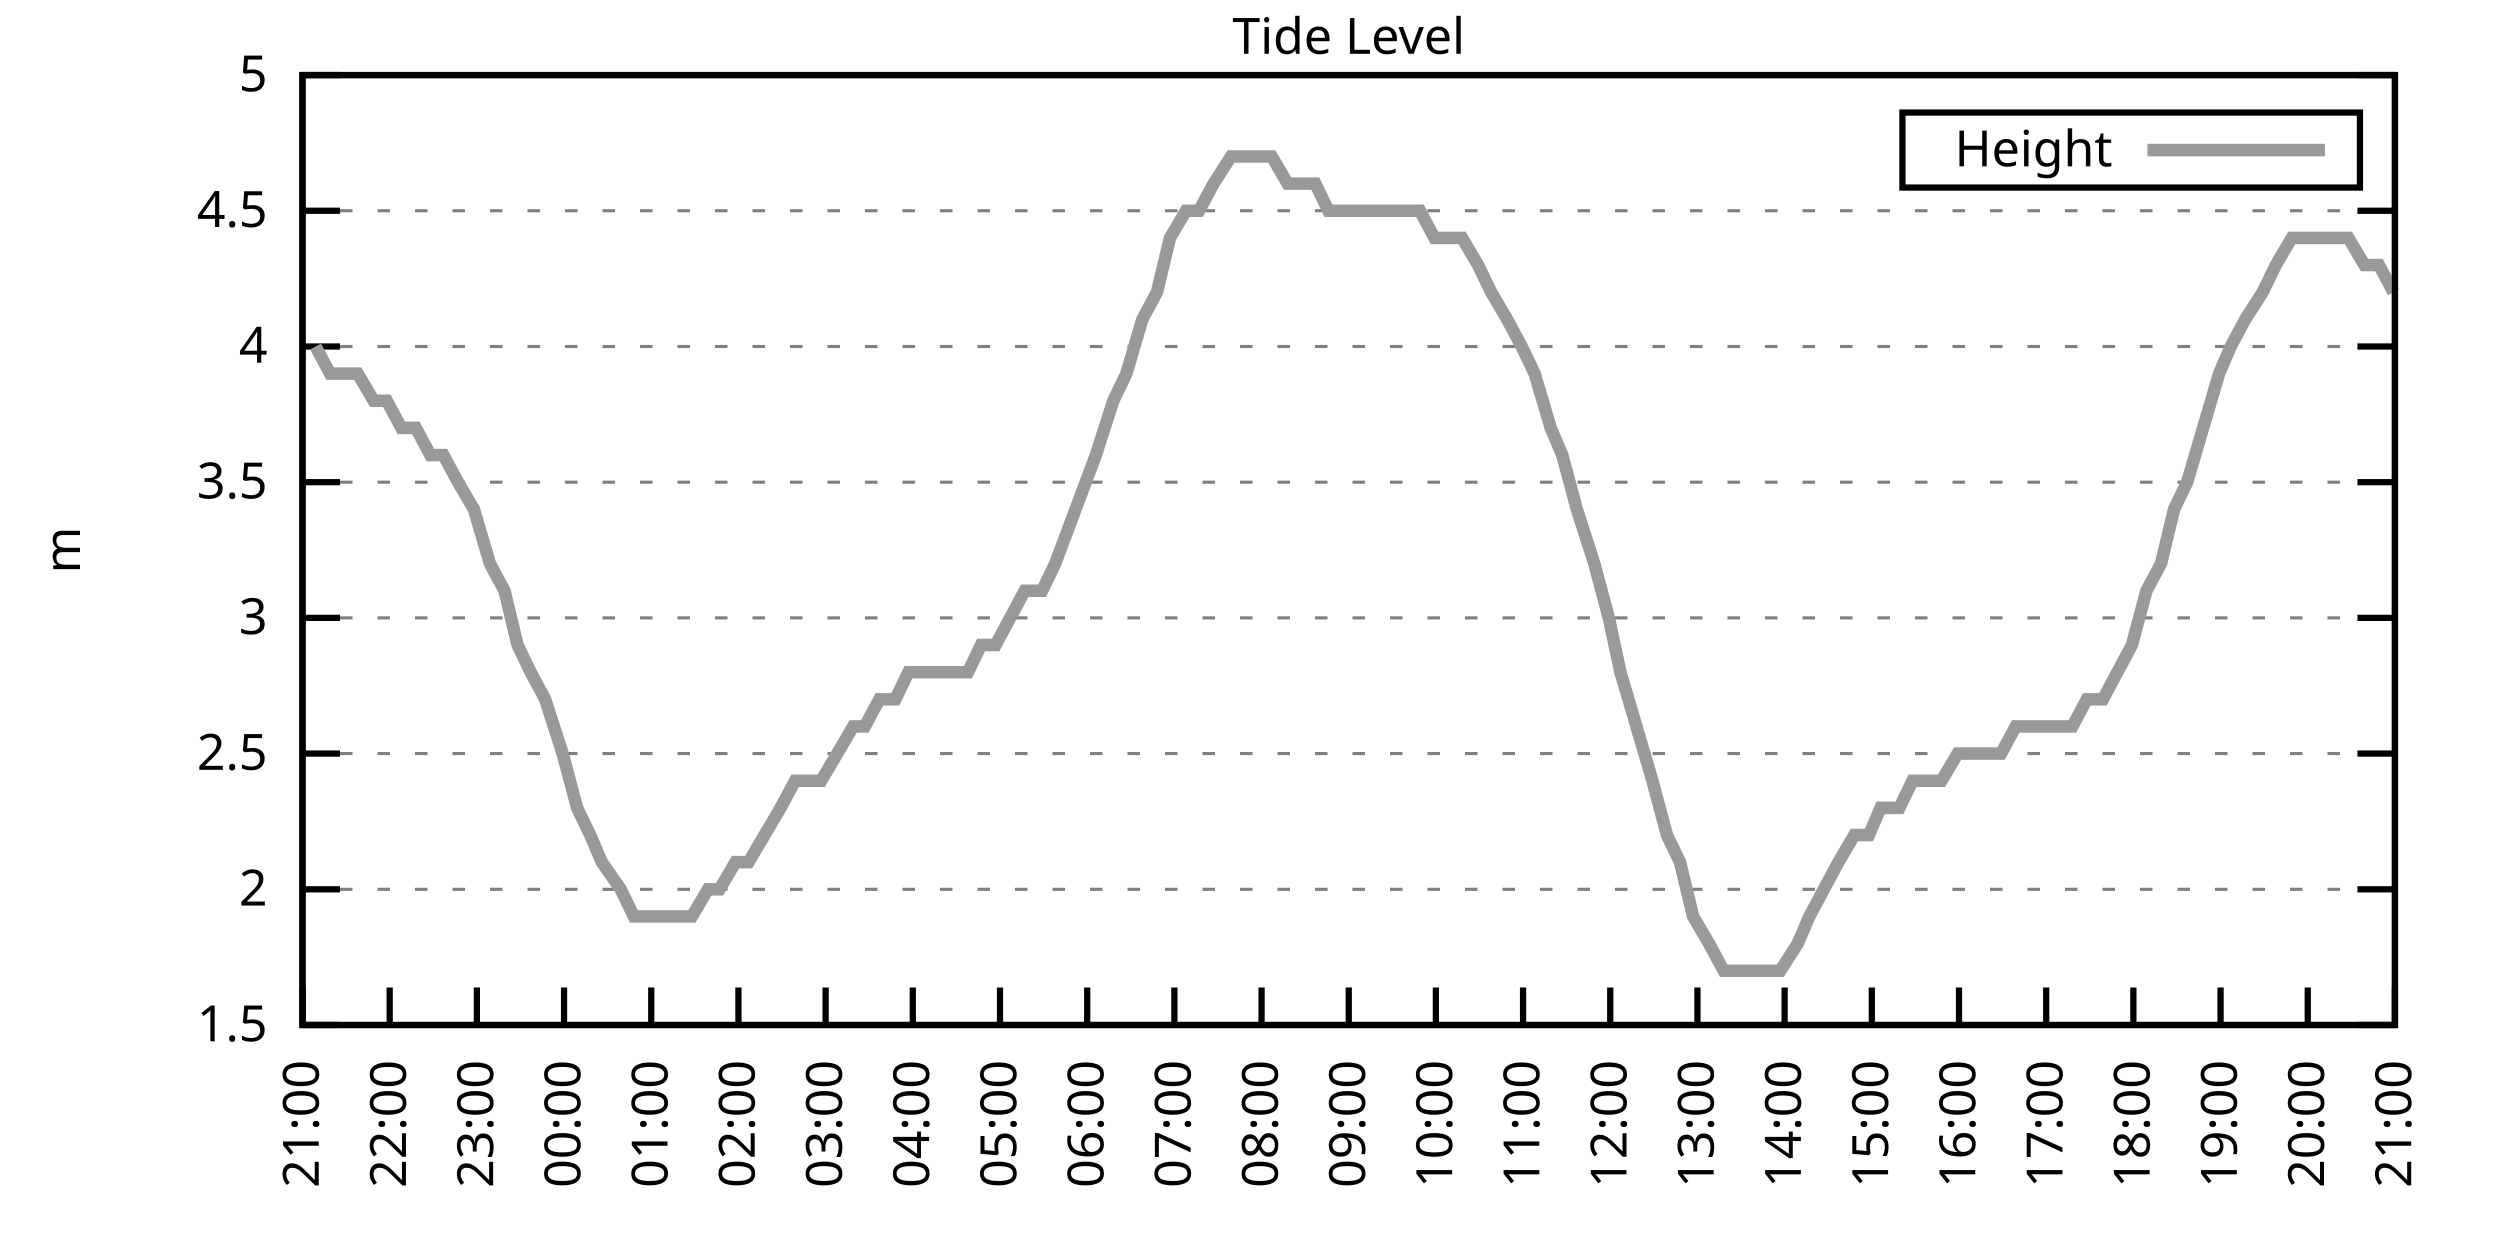
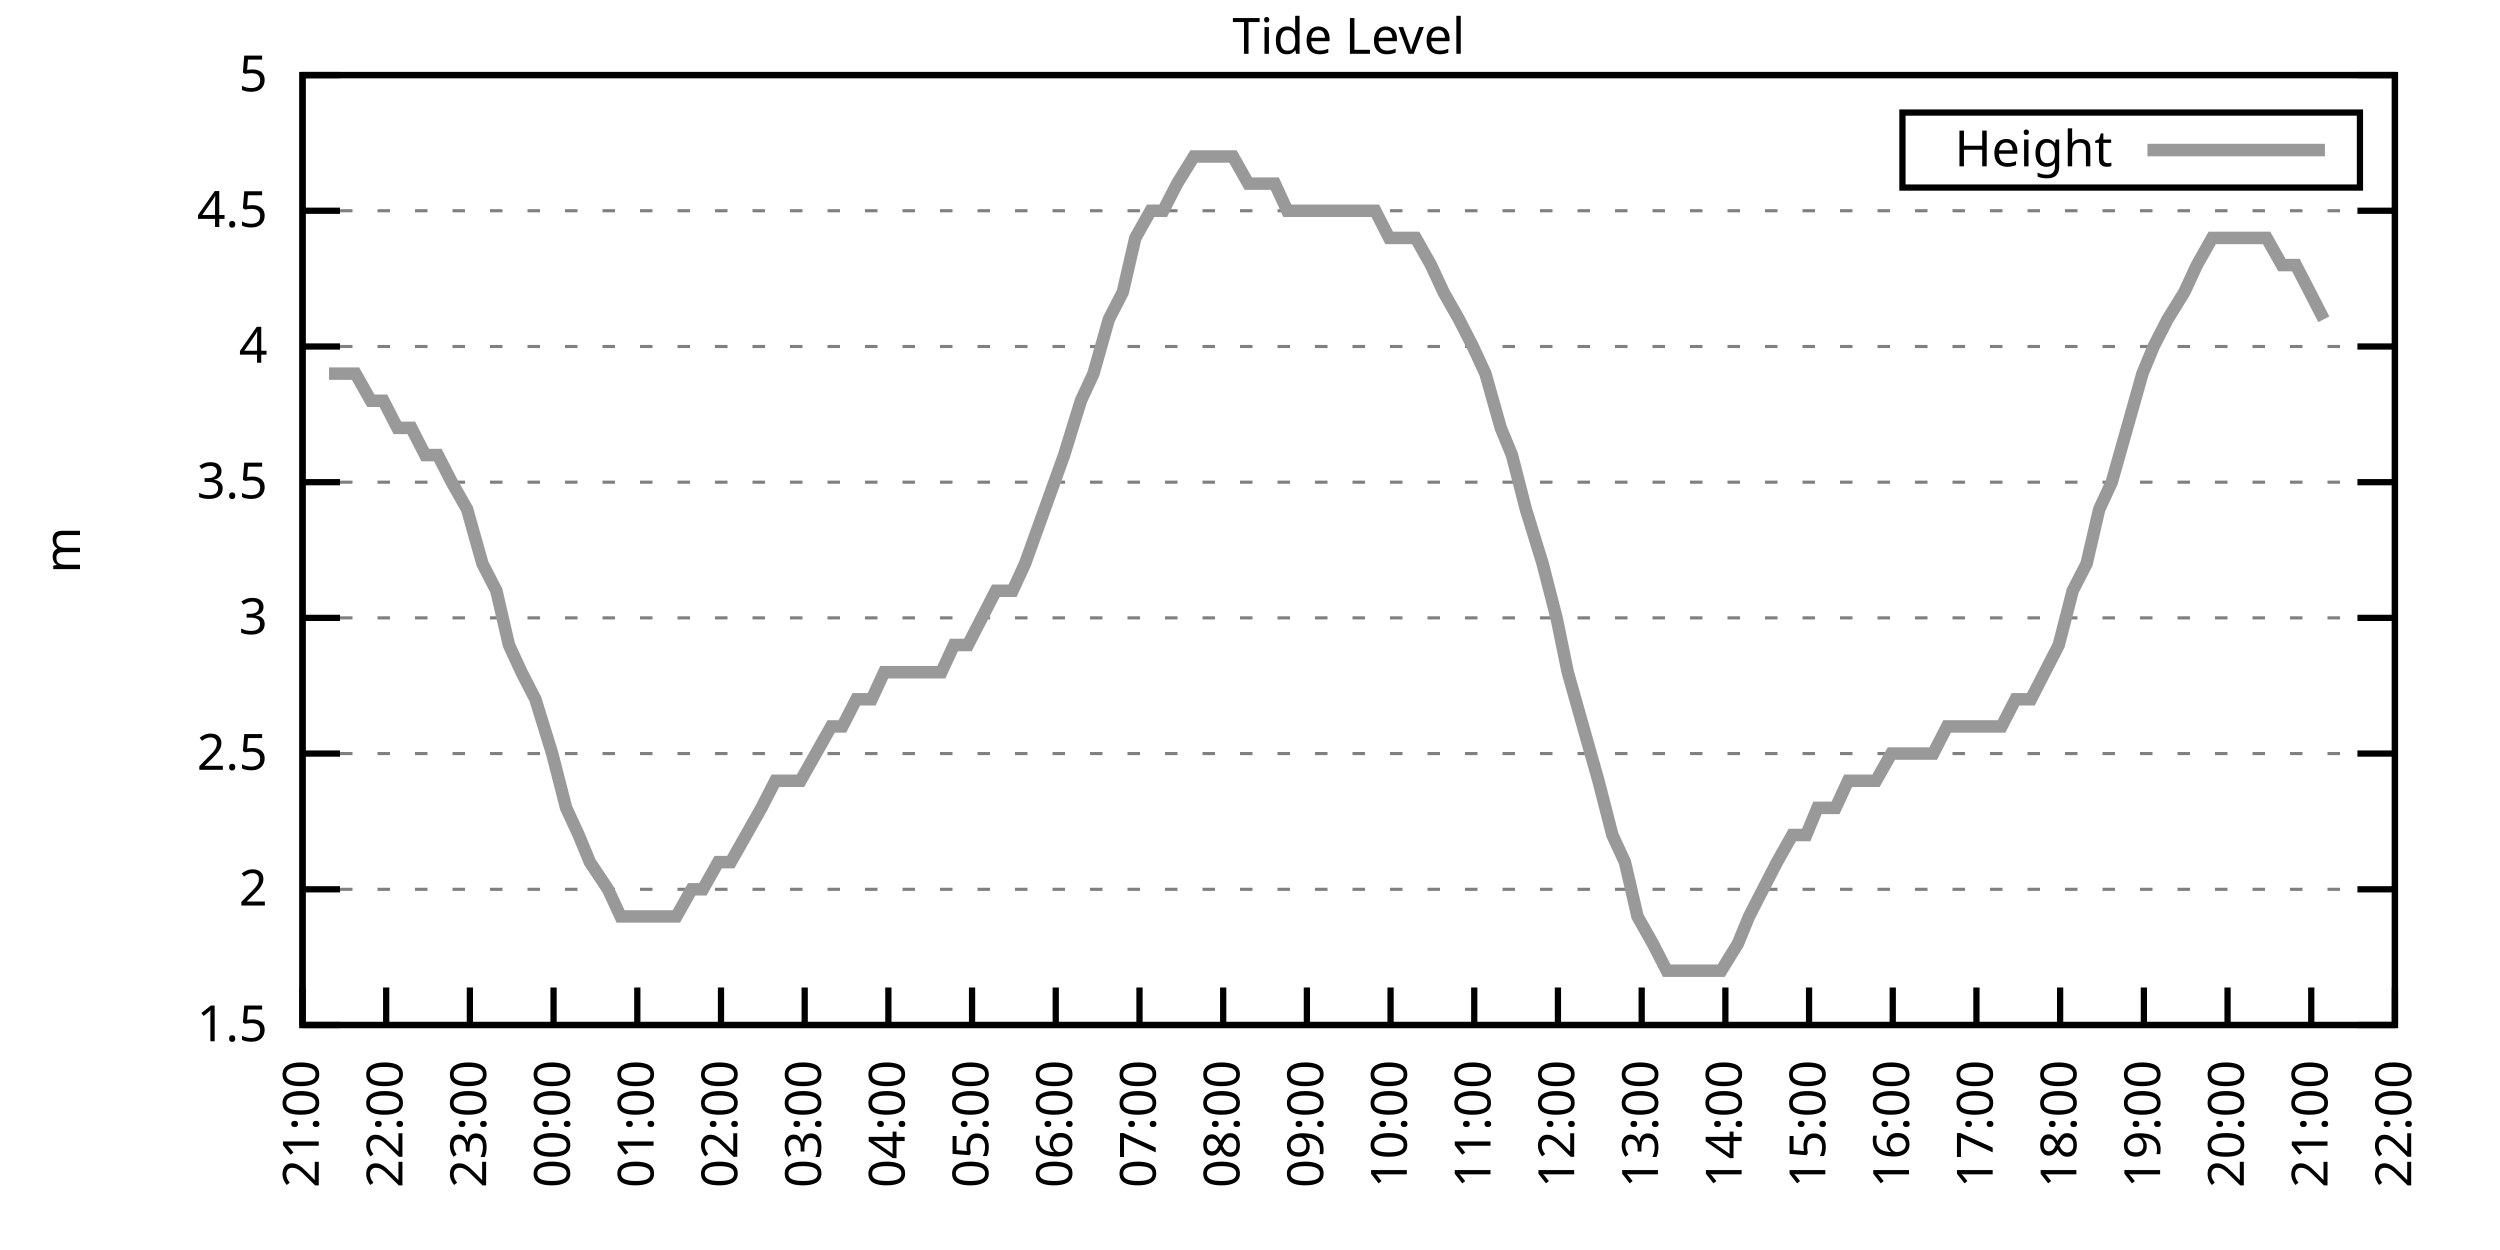
<svg xmlns="http://www.w3.org/2000/svg" xmlns:xlink="http://www.w3.org/1999/xlink" width="400" height="200" viewBox="0 0 400 200">
  <g id="gnuplot_canvas">
    <rect x="0" y="0" width="400" height="200" fill="none" />
    <defs>
      <circle id="gpDot" r="0.5" stroke-width="0.5" stroke="currentColor" />
      <path id="gpPt0" stroke-width="0.333" stroke="currentColor" d="M-1,0 h2 M0,-1 v2" />
      <path id="gpPt1" stroke-width="0.333" stroke="currentColor" d="M-1,-1 L1,1 M1,-1 L-1,1" />
      <path id="gpPt2" stroke-width="0.333" stroke="currentColor" d="M-1,0 L1,0 M0,-1 L0,1 M-1,-1 L1,1 M-1,1 L1,-1" />
      <rect id="gpPt3" stroke-width="0.333" stroke="currentColor" x="-1" y="-1" width="2" height="2" />
      <rect id="gpPt4" stroke-width="0.333" stroke="currentColor" fill="currentColor" x="-1" y="-1" width="2" height="2" />
      <circle id="gpPt5" stroke-width="0.333" stroke="currentColor" cx="0" cy="0" r="1" />
      <use xlink:href="#gpPt5" id="gpPt6" fill="currentColor" stroke="none" />
      <path id="gpPt7" stroke-width="0.333" stroke="currentColor" d="M0,-1.33 L-1.33,0.67 L1.33,0.67 z" />
      <use xlink:href="#gpPt7" id="gpPt8" fill="currentColor" stroke="none" />
      <use xlink:href="#gpPt7" id="gpPt9" stroke="currentColor" transform="rotate(180)" />
      <use xlink:href="#gpPt9" id="gpPt10" fill="currentColor" stroke="none" />
      <use xlink:href="#gpPt3" id="gpPt11" stroke="currentColor" transform="rotate(45)" />
      <use xlink:href="#gpPt11" id="gpPt12" fill="currentColor" stroke="none" />
      <path id="gpPt13" stroke-width="0.333" stroke="currentColor" d="M0,1.330 L1.265,0.411 L0.782,-1.067 L-0.782,-1.076 L-1.265,0.411 z" />
      <use xlink:href="#gpPt13" id="gpPt14" fill="currentColor" stroke="none" />
      <filter id="textbox" filterUnits="objectBoundingBox" x="0" y="0" height="1" width="1">
        <feFlood flood-color="white" flood-opacity="1" result="bgnd" />
        <feComposite in="SourceGraphic" in2="bgnd" operator="atop" />
      </filter>
      <filter id="greybox" filterUnits="objectBoundingBox" x="0" y="0" height="1" width="1">
        <feFlood flood-color="lightgrey" flood-opacity="1" result="grey" />
        <feComposite in="SourceGraphic" in2="grey" operator="atop" />
      </filter>
    </defs>
    <g fill="none" color="white" stroke="currentColor" stroke-width="1.00" stroke-linecap="butt" stroke-linejoin="miter">
</g>
    <g fill="none" color="black" stroke="currentColor" stroke-width="1.00" stroke-linecap="butt" stroke-linejoin="miter">
      <g stroke="none" shape-rendering="crispEdges">
        <polygon fill="rgb(255, 255, 255)" points="48.40,164.00 383.18,164.00 383.18,12.02 48.40,12.02 " />
      </g>
    </g>
    <g fill="none" color="black" stroke="currentColor" stroke-width="1.00" stroke-linecap="butt" stroke-linejoin="miter">
</g>
    <g fill="none" color="black" stroke="black" stroke-width="0.50" stroke-linecap="butt" stroke-linejoin="miter">
</g>
    <g fill="none" color="gray" stroke="currentColor" stroke-width="0.50" stroke-linecap="butt" stroke-linejoin="miter">
      <path stroke="gray" stroke-dasharray="2,4" class="gridline" d="M48.40,164.00 L383.19,164.00  " />
    </g>
    <g fill="none" color="gray" stroke="gray" stroke-width="1.00" stroke-linecap="butt" stroke-linejoin="miter">
</g>
    <g fill="none" color="black" stroke="currentColor" stroke-width="1.00" stroke-linecap="butt" stroke-linejoin="miter">
      <path stroke="black" d="M48.40,164.00 L54.40,164.00 M383.19,164.00 L377.19,164.00  " />
      <g transform="translate(42.80,166.60)" stroke="none" fill="black" font-family="Sans" font-size="8.00" text-anchor="end">
        <text>
          <tspan font-family="Sans"> 1.5</tspan>
        </text>
      </g>
    </g>
    <g fill="none" color="black" stroke="currentColor" stroke-width="1.00" stroke-linecap="butt" stroke-linejoin="miter">
</g>
    <g fill="none" color="black" stroke="black" stroke-width="0.50" stroke-linecap="butt" stroke-linejoin="miter">
</g>
    <g fill="none" color="gray" stroke="currentColor" stroke-width="0.50" stroke-linecap="butt" stroke-linejoin="miter">
      <path stroke="gray" stroke-dasharray="2,4" class="gridline" d="M48.40,142.29 L383.19,142.29  " />
    </g>
    <g fill="none" color="gray" stroke="gray" stroke-width="1.00" stroke-linecap="butt" stroke-linejoin="miter">
</g>
    <g fill="none" color="black" stroke="currentColor" stroke-width="1.00" stroke-linecap="butt" stroke-linejoin="miter">
      <path stroke="black" d="M48.40,142.29 L54.40,142.29 M383.19,142.29 L377.19,142.29  " />
      <g transform="translate(42.80,144.89)" stroke="none" fill="black" font-family="Sans" font-size="8.00" text-anchor="end">
        <text>
          <tspan font-family="Sans"> 2</tspan>
        </text>
      </g>
    </g>
    <g fill="none" color="black" stroke="currentColor" stroke-width="1.00" stroke-linecap="butt" stroke-linejoin="miter">
</g>
    <g fill="none" color="black" stroke="black" stroke-width="0.50" stroke-linecap="butt" stroke-linejoin="miter">
</g>
    <g fill="none" color="gray" stroke="currentColor" stroke-width="0.50" stroke-linecap="butt" stroke-linejoin="miter">
      <path stroke="gray" stroke-dasharray="2,4" class="gridline" d="M48.40,120.57 L383.19,120.57  " />
    </g>
    <g fill="none" color="gray" stroke="gray" stroke-width="1.00" stroke-linecap="butt" stroke-linejoin="miter">
</g>
    <g fill="none" color="black" stroke="currentColor" stroke-width="1.00" stroke-linecap="butt" stroke-linejoin="miter">
      <path stroke="black" d="M48.40,120.57 L54.40,120.57 M383.19,120.57 L377.19,120.57  " />
      <g transform="translate(42.80,123.17)" stroke="none" fill="black" font-family="Sans" font-size="8.00" text-anchor="end">
        <text>
          <tspan font-family="Sans"> 2.5</tspan>
        </text>
      </g>
    </g>
    <g fill="none" color="black" stroke="currentColor" stroke-width="1.00" stroke-linecap="butt" stroke-linejoin="miter">
</g>
    <g fill="none" color="black" stroke="black" stroke-width="0.50" stroke-linecap="butt" stroke-linejoin="miter">
</g>
    <g fill="none" color="gray" stroke="currentColor" stroke-width="0.50" stroke-linecap="butt" stroke-linejoin="miter">
      <path stroke="gray" stroke-dasharray="2,4" class="gridline" d="M48.40,98.86 L383.19,98.86  " />
    </g>
    <g fill="none" color="gray" stroke="gray" stroke-width="1.00" stroke-linecap="butt" stroke-linejoin="miter">
</g>
    <g fill="none" color="black" stroke="currentColor" stroke-width="1.00" stroke-linecap="butt" stroke-linejoin="miter">
      <path stroke="black" d="M48.40,98.86 L54.40,98.86 M383.19,98.86 L377.19,98.86  " />
      <g transform="translate(42.80,101.46)" stroke="none" fill="black" font-family="Sans" font-size="8.00" text-anchor="end">
        <text>
          <tspan font-family="Sans"> 3</tspan>
        </text>
      </g>
    </g>
    <g fill="none" color="black" stroke="currentColor" stroke-width="1.00" stroke-linecap="butt" stroke-linejoin="miter">
</g>
    <g fill="none" color="black" stroke="black" stroke-width="0.50" stroke-linecap="butt" stroke-linejoin="miter">
</g>
    <g fill="none" color="gray" stroke="currentColor" stroke-width="0.50" stroke-linecap="butt" stroke-linejoin="miter">
      <path stroke="gray" stroke-dasharray="2,4" class="gridline" d="M48.40,77.15 L383.19,77.15  " />
    </g>
    <g fill="none" color="gray" stroke="gray" stroke-width="1.00" stroke-linecap="butt" stroke-linejoin="miter">
</g>
    <g fill="none" color="black" stroke="currentColor" stroke-width="1.00" stroke-linecap="butt" stroke-linejoin="miter">
      <path stroke="black" d="M48.40,77.15 L54.40,77.15 M383.19,77.15 L377.19,77.15  " />
      <g transform="translate(42.80,79.75)" stroke="none" fill="black" font-family="Sans" font-size="8.00" text-anchor="end">
        <text>
          <tspan font-family="Sans"> 3.5</tspan>
        </text>
      </g>
    </g>
    <g fill="none" color="black" stroke="currentColor" stroke-width="1.00" stroke-linecap="butt" stroke-linejoin="miter">
</g>
    <g fill="none" color="black" stroke="black" stroke-width="0.50" stroke-linecap="butt" stroke-linejoin="miter">
</g>
    <g fill="none" color="gray" stroke="currentColor" stroke-width="0.50" stroke-linecap="butt" stroke-linejoin="miter">
      <path stroke="gray" stroke-dasharray="2,4" class="gridline" d="M48.40,55.44 L383.19,55.44  " />
    </g>
    <g fill="none" color="gray" stroke="gray" stroke-width="1.00" stroke-linecap="butt" stroke-linejoin="miter">
</g>
    <g fill="none" color="black" stroke="currentColor" stroke-width="1.00" stroke-linecap="butt" stroke-linejoin="miter">
      <path stroke="black" d="M48.40,55.44 L54.40,55.44 M383.19,55.44 L377.19,55.44  " />
      <g transform="translate(42.80,58.04)" stroke="none" fill="black" font-family="Sans" font-size="8.00" text-anchor="end">
        <text>
          <tspan font-family="Sans"> 4</tspan>
        </text>
      </g>
    </g>
    <g fill="none" color="black" stroke="currentColor" stroke-width="1.00" stroke-linecap="butt" stroke-linejoin="miter">
</g>
    <g fill="none" color="black" stroke="black" stroke-width="0.50" stroke-linecap="butt" stroke-linejoin="miter">
</g>
    <g fill="none" color="gray" stroke="currentColor" stroke-width="0.50" stroke-linecap="butt" stroke-linejoin="miter">
      <path stroke="gray" stroke-dasharray="2,4" class="gridline" d="M48.40,33.72 L383.19,33.72  " />
    </g>
    <g fill="none" color="gray" stroke="gray" stroke-width="1.00" stroke-linecap="butt" stroke-linejoin="miter">
</g>
    <g fill="none" color="black" stroke="currentColor" stroke-width="1.00" stroke-linecap="butt" stroke-linejoin="miter">
      <path stroke="black" d="M48.40,33.72 L54.40,33.72 M383.19,33.72 L377.19,33.72  " />
      <g transform="translate(42.80,36.32)" stroke="none" fill="black" font-family="Sans" font-size="8.00" text-anchor="end">
        <text>
          <tspan font-family="Sans"> 4.5</tspan>
        </text>
      </g>
    </g>
    <g fill="none" color="black" stroke="currentColor" stroke-width="1.00" stroke-linecap="butt" stroke-linejoin="miter">
</g>
    <g fill="none" color="black" stroke="black" stroke-width="0.50" stroke-linecap="butt" stroke-linejoin="miter">
</g>
    <g fill="none" color="gray" stroke="currentColor" stroke-width="0.50" stroke-linecap="butt" stroke-linejoin="miter">
      <path stroke="gray" stroke-dasharray="2,4" class="gridline" d="M48.40,12.01 L383.19,12.01  " />
    </g>
    <g fill="none" color="gray" stroke="gray" stroke-width="1.00" stroke-linecap="butt" stroke-linejoin="miter">
</g>
    <g fill="none" color="black" stroke="currentColor" stroke-width="1.00" stroke-linecap="butt" stroke-linejoin="miter">
      <path stroke="black" d="M48.40,12.01 L54.40,12.01 M383.19,12.01 L377.19,12.01  " />
      <g transform="translate(42.80,14.61)" stroke="none" fill="black" font-family="Sans" font-size="8.00" text-anchor="end">
        <text>
          <tspan font-family="Sans"> 5</tspan>
        </text>
      </g>
    </g>
    <g fill="none" color="black" stroke="currentColor" stroke-width="1.00" stroke-linecap="butt" stroke-linejoin="miter">
      <path stroke="black" d="M48.40,164.00 L48.40,158.00  " />
      <g transform="translate(51.00,169.60) rotate(270.00)" stroke="none" fill="black" font-family="Sans" font-size="8.00" text-anchor="end">
        <text>
          <tspan font-family="Sans">21:00</tspan>
        </text>
      </g>
    </g>
    <g fill="none" color="black" stroke="currentColor" stroke-width="1.00" stroke-linecap="butt" stroke-linejoin="miter">
-       <path stroke="black" d="M62.35,164.00 L62.35,158.00  " />
-       <g transform="translate(64.95,169.60) rotate(270.00)" stroke="none" fill="black" font-family="Sans" font-size="8.00" text-anchor="end">
+       <path stroke="black" d="M61.79,164.00 L61.79,158.00  " />
+       <g transform="translate(64.39,169.60) rotate(270.00)" stroke="none" fill="black" font-family="Sans" font-size="8.00" text-anchor="end">
        <text>
          <tspan font-family="Sans">22:00</tspan>
        </text>
      </g>
    </g>
    <g fill="none" color="black" stroke="currentColor" stroke-width="1.00" stroke-linecap="butt" stroke-linejoin="miter">
-       <path stroke="black" d="M76.30,164.00 L76.30,158.00  " />
-       <g transform="translate(78.90,169.60) rotate(270.00)" stroke="none" fill="black" font-family="Sans" font-size="8.00" text-anchor="end">
+       <path stroke="black" d="M75.18,164.00 L75.18,158.00  " />
+       <g transform="translate(77.78,169.60) rotate(270.00)" stroke="none" fill="black" font-family="Sans" font-size="8.00" text-anchor="end">
        <text>
          <tspan font-family="Sans">23:00</tspan>
        </text>
      </g>
    </g>
    <g fill="none" color="black" stroke="currentColor" stroke-width="1.00" stroke-linecap="butt" stroke-linejoin="miter">
-       <path stroke="black" d="M90.25,164.00 L90.25,158.00  " />
-       <g transform="translate(92.85,169.60) rotate(270.00)" stroke="none" fill="black" font-family="Sans" font-size="8.00" text-anchor="end">
+       <path stroke="black" d="M88.57,164.00 L88.57,158.00  " />
+       <g transform="translate(91.17,169.60) rotate(270.00)" stroke="none" fill="black" font-family="Sans" font-size="8.00" text-anchor="end">
        <text>
          <tspan font-family="Sans">00:00</tspan>
        </text>
      </g>
    </g>
    <g fill="none" color="black" stroke="currentColor" stroke-width="1.00" stroke-linecap="butt" stroke-linejoin="miter">
-       <path stroke="black" d="M104.20,164.00 L104.20,158.00  " />
-       <g transform="translate(106.80,169.60) rotate(270.00)" stroke="none" fill="black" font-family="Sans" font-size="8.00" text-anchor="end">
+       <path stroke="black" d="M101.97,164.00 L101.97,158.00  " />
+       <g transform="translate(104.57,169.60) rotate(270.00)" stroke="none" fill="black" font-family="Sans" font-size="8.00" text-anchor="end">
        <text>
          <tspan font-family="Sans">01:00</tspan>
        </text>
      </g>
    </g>
    <g fill="none" color="black" stroke="currentColor" stroke-width="1.00" stroke-linecap="butt" stroke-linejoin="miter">
-       <path stroke="black" d="M118.15,164.00 L118.15,158.00  " />
-       <g transform="translate(120.75,169.60) rotate(270.00)" stroke="none" fill="black" font-family="Sans" font-size="8.00" text-anchor="end">
+       <path stroke="black" d="M115.36,164.00 L115.36,158.00  " />
+       <g transform="translate(117.96,169.60) rotate(270.00)" stroke="none" fill="black" font-family="Sans" font-size="8.00" text-anchor="end">
        <text>
          <tspan font-family="Sans">02:00</tspan>
        </text>
      </g>
    </g>
    <g fill="none" color="black" stroke="currentColor" stroke-width="1.00" stroke-linecap="butt" stroke-linejoin="miter">
-       <path stroke="black" d="M132.10,164.00 L132.10,158.00  " />
-       <g transform="translate(134.70,169.60) rotate(270.00)" stroke="none" fill="black" font-family="Sans" font-size="8.00" text-anchor="end">
+       <path stroke="black" d="M128.75,164.00 L128.75,158.00  " />
+       <g transform="translate(131.35,169.60) rotate(270.00)" stroke="none" fill="black" font-family="Sans" font-size="8.00" text-anchor="end">
        <text>
          <tspan font-family="Sans">03:00</tspan>
        </text>
      </g>
    </g>
    <g fill="none" color="black" stroke="currentColor" stroke-width="1.00" stroke-linecap="butt" stroke-linejoin="miter">
-       <path stroke="black" d="M146.05,164.00 L146.05,158.00  " />
-       <g transform="translate(148.65,169.60) rotate(270.00)" stroke="none" fill="black" font-family="Sans" font-size="8.00" text-anchor="end">
+       <path stroke="black" d="M142.14,164.00 L142.14,158.00  " />
+       <g transform="translate(144.74,169.60) rotate(270.00)" stroke="none" fill="black" font-family="Sans" font-size="8.00" text-anchor="end">
        <text>
          <tspan font-family="Sans">04:00</tspan>
        </text>
      </g>
    </g>
    <g fill="none" color="black" stroke="currentColor" stroke-width="1.00" stroke-linecap="butt" stroke-linejoin="miter">
-       <path stroke="black" d="M160.00,164.00 L160.00,158.00  " />
-       <g transform="translate(162.60,169.60) rotate(270.00)" stroke="none" fill="black" font-family="Sans" font-size="8.00" text-anchor="end">
+       <path stroke="black" d="M155.53,164.00 L155.53,158.00  " />
+       <g transform="translate(158.13,169.60) rotate(270.00)" stroke="none" fill="black" font-family="Sans" font-size="8.00" text-anchor="end">
        <text>
          <tspan font-family="Sans">05:00</tspan>
        </text>
      </g>
    </g>
    <g fill="none" color="black" stroke="currentColor" stroke-width="1.00" stroke-linecap="butt" stroke-linejoin="miter">
-       <path stroke="black" d="M173.95,164.00 L173.95,158.00  " />
-       <g transform="translate(176.55,169.60) rotate(270.00)" stroke="none" fill="black" font-family="Sans" font-size="8.00" text-anchor="end">
+       <path stroke="black" d="M168.92,164.00 L168.92,158.00  " />
+       <g transform="translate(171.52,169.60) rotate(270.00)" stroke="none" fill="black" font-family="Sans" font-size="8.00" text-anchor="end">
        <text>
          <tspan font-family="Sans">06:00</tspan>
        </text>
      </g>
    </g>
    <g fill="none" color="black" stroke="currentColor" stroke-width="1.00" stroke-linecap="butt" stroke-linejoin="miter">
-       <path stroke="black" d="M187.90,164.00 L187.90,158.00  " />
-       <g transform="translate(190.50,169.60) rotate(270.00)" stroke="none" fill="black" font-family="Sans" font-size="8.00" text-anchor="end">
+       <path stroke="black" d="M182.32,164.00 L182.32,158.00  " />
+       <g transform="translate(184.92,169.60) rotate(270.00)" stroke="none" fill="black" font-family="Sans" font-size="8.00" text-anchor="end">
        <text>
          <tspan font-family="Sans">07:00</tspan>
        </text>
      </g>
    </g>
    <g fill="none" color="black" stroke="currentColor" stroke-width="1.00" stroke-linecap="butt" stroke-linejoin="miter">
-       <path stroke="black" d="M201.85,164.00 L201.85,158.00  " />
-       <g transform="translate(204.45,169.60) rotate(270.00)" stroke="none" fill="black" font-family="Sans" font-size="8.00" text-anchor="end">
+       <path stroke="black" d="M195.71,164.00 L195.71,158.00  " />
+       <g transform="translate(198.31,169.60) rotate(270.00)" stroke="none" fill="black" font-family="Sans" font-size="8.00" text-anchor="end">
        <text>
          <tspan font-family="Sans">08:00</tspan>
        </text>
      </g>
    </g>
    <g fill="none" color="black" stroke="currentColor" stroke-width="1.00" stroke-linecap="butt" stroke-linejoin="miter">
-       <path stroke="black" d="M215.80,164.00 L215.80,158.00  " />
-       <g transform="translate(218.40,169.60) rotate(270.00)" stroke="none" fill="black" font-family="Sans" font-size="8.00" text-anchor="end">
+       <path stroke="black" d="M209.10,164.00 L209.10,158.00  " />
+       <g transform="translate(211.70,169.60) rotate(270.00)" stroke="none" fill="black" font-family="Sans" font-size="8.00" text-anchor="end">
        <text>
          <tspan font-family="Sans">09:00</tspan>
        </text>
      </g>
    </g>
    <g fill="none" color="black" stroke="currentColor" stroke-width="1.00" stroke-linecap="butt" stroke-linejoin="miter">
-       <path stroke="black" d="M229.74,164.00 L229.74,158.00  " />
-       <g transform="translate(232.34,169.60) rotate(270.00)" stroke="none" fill="black" font-family="Sans" font-size="8.00" text-anchor="end">
+       <path stroke="black" d="M222.49,164.00 L222.49,158.00  " />
+       <g transform="translate(225.09,169.60) rotate(270.00)" stroke="none" fill="black" font-family="Sans" font-size="8.00" text-anchor="end">
        <text>
          <tspan font-family="Sans">10:00</tspan>
        </text>
      </g>
    </g>
    <g fill="none" color="black" stroke="currentColor" stroke-width="1.00" stroke-linecap="butt" stroke-linejoin="miter">
-       <path stroke="black" d="M243.69,164.00 L243.69,158.00  " />
-       <g transform="translate(246.29,169.60) rotate(270.00)" stroke="none" fill="black" font-family="Sans" font-size="8.00" text-anchor="end">
+       <path stroke="black" d="M235.88,164.00 L235.88,158.00  " />
+       <g transform="translate(238.48,169.60) rotate(270.00)" stroke="none" fill="black" font-family="Sans" font-size="8.00" text-anchor="end">
        <text>
          <tspan font-family="Sans">11:00</tspan>
        </text>
      </g>
    </g>
    <g fill="none" color="black" stroke="currentColor" stroke-width="1.00" stroke-linecap="butt" stroke-linejoin="miter">
-       <path stroke="black" d="M257.64,164.00 L257.64,158.00  " />
-       <g transform="translate(260.24,169.60) rotate(270.00)" stroke="none" fill="black" font-family="Sans" font-size="8.00" text-anchor="end">
+       <path stroke="black" d="M249.27,164.00 L249.27,158.00  " />
+       <g transform="translate(251.87,169.60) rotate(270.00)" stroke="none" fill="black" font-family="Sans" font-size="8.00" text-anchor="end">
        <text>
          <tspan font-family="Sans">12:00</tspan>
        </text>
      </g>
    </g>
    <g fill="none" color="black" stroke="currentColor" stroke-width="1.00" stroke-linecap="butt" stroke-linejoin="miter">
-       <path stroke="black" d="M271.59,164.00 L271.59,158.00  " />
-       <g transform="translate(274.19,169.60) rotate(270.00)" stroke="none" fill="black" font-family="Sans" font-size="8.00" text-anchor="end">
+       <path stroke="black" d="M262.67,164.00 L262.67,158.00  " />
+       <g transform="translate(265.27,169.60) rotate(270.00)" stroke="none" fill="black" font-family="Sans" font-size="8.00" text-anchor="end">
        <text>
          <tspan font-family="Sans">13:00</tspan>
        </text>
      </g>
    </g>
    <g fill="none" color="black" stroke="currentColor" stroke-width="1.00" stroke-linecap="butt" stroke-linejoin="miter">
-       <path stroke="black" d="M285.54,164.00 L285.54,158.00  " />
-       <g transform="translate(288.14,169.60) rotate(270.00)" stroke="none" fill="black" font-family="Sans" font-size="8.00" text-anchor="end">
+       <path stroke="black" d="M276.06,164.00 L276.06,158.00  " />
+       <g transform="translate(278.66,169.60) rotate(270.00)" stroke="none" fill="black" font-family="Sans" font-size="8.00" text-anchor="end">
        <text>
          <tspan font-family="Sans">14:00</tspan>
        </text>
      </g>
    </g>
    <g fill="none" color="black" stroke="currentColor" stroke-width="1.00" stroke-linecap="butt" stroke-linejoin="miter">
-       <path stroke="black" d="M299.49,164.00 L299.49,158.00  " />
-       <g transform="translate(302.09,169.60) rotate(270.00)" stroke="none" fill="black" font-family="Sans" font-size="8.00" text-anchor="end">
+       <path stroke="black" d="M289.45,164.00 L289.45,158.00  " />
+       <g transform="translate(292.05,169.60) rotate(270.00)" stroke="none" fill="black" font-family="Sans" font-size="8.00" text-anchor="end">
        <text>
          <tspan font-family="Sans">15:00</tspan>
        </text>
      </g>
    </g>
    <g fill="none" color="black" stroke="currentColor" stroke-width="1.00" stroke-linecap="butt" stroke-linejoin="miter">
-       <path stroke="black" d="M313.44,164.00 L313.44,158.00  " />
-       <g transform="translate(316.04,169.60) rotate(270.00)" stroke="none" fill="black" font-family="Sans" font-size="8.00" text-anchor="end">
+       <path stroke="black" d="M302.84,164.00 L302.84,158.00  " />
+       <g transform="translate(305.44,169.60) rotate(270.00)" stroke="none" fill="black" font-family="Sans" font-size="8.00" text-anchor="end">
        <text>
          <tspan font-family="Sans">16:00</tspan>
        </text>
      </g>
    </g>
    <g fill="none" color="black" stroke="currentColor" stroke-width="1.00" stroke-linecap="butt" stroke-linejoin="miter">
-       <path stroke="black" d="M327.39,164.00 L327.39,158.00  " />
-       <g transform="translate(329.99,169.60) rotate(270.00)" stroke="none" fill="black" font-family="Sans" font-size="8.00" text-anchor="end">
+       <path stroke="black" d="M316.23,164.00 L316.23,158.00  " />
+       <g transform="translate(318.83,169.60) rotate(270.00)" stroke="none" fill="black" font-family="Sans" font-size="8.00" text-anchor="end">
        <text>
          <tspan font-family="Sans">17:00</tspan>
        </text>
      </g>
    </g>
    <g fill="none" color="black" stroke="currentColor" stroke-width="1.00" stroke-linecap="butt" stroke-linejoin="miter">
-       <path stroke="black" d="M341.34,164.00 L341.34,158.00  " />
-       <g transform="translate(343.94,169.60) rotate(270.00)" stroke="none" fill="black" font-family="Sans" font-size="8.00" text-anchor="end">
+       <path stroke="black" d="M329.62,164.00 L329.62,158.00  " />
+       <g transform="translate(332.22,169.60) rotate(270.00)" stroke="none" fill="black" font-family="Sans" font-size="8.00" text-anchor="end">
        <text>
          <tspan font-family="Sans">18:00</tspan>
        </text>
      </g>
    </g>
    <g fill="none" color="black" stroke="currentColor" stroke-width="1.00" stroke-linecap="butt" stroke-linejoin="miter">
-       <path stroke="black" d="M355.29,164.00 L355.29,158.00  " />
-       <g transform="translate(357.89,169.60) rotate(270.00)" stroke="none" fill="black" font-family="Sans" font-size="8.00" text-anchor="end">
+       <path stroke="black" d="M343.02,164.00 L343.02,158.00  " />
+       <g transform="translate(345.62,169.60) rotate(270.00)" stroke="none" fill="black" font-family="Sans" font-size="8.00" text-anchor="end">
        <text>
          <tspan font-family="Sans">19:00</tspan>
        </text>
      </g>
    </g>
    <g fill="none" color="black" stroke="currentColor" stroke-width="1.00" stroke-linecap="butt" stroke-linejoin="miter">
-       <path stroke="black" d="M369.24,164.00 L369.24,158.00  " />
-       <g transform="translate(371.84,169.60) rotate(270.00)" stroke="none" fill="black" font-family="Sans" font-size="8.00" text-anchor="end">
+       <path stroke="black" d="M356.41,164.00 L356.41,158.00  " />
+       <g transform="translate(359.01,169.60) rotate(270.00)" stroke="none" fill="black" font-family="Sans" font-size="8.00" text-anchor="end">
        <text>
          <tspan font-family="Sans">20:00</tspan>
+         </text>
+       </g>
+     </g>
+     <g fill="none" color="black" stroke="currentColor" stroke-width="1.00" stroke-linecap="butt" stroke-linejoin="miter">
+       <path stroke="black" d="M369.80,164.00 L369.80,158.00  " />
+       <g transform="translate(372.40,169.60) rotate(270.00)" stroke="none" fill="black" font-family="Sans" font-size="8.00" text-anchor="end">
+         <text>
+           <tspan font-family="Sans">21:00</tspan>
        </text>
      </g>
    </g>
    <g fill="none" color="black" stroke="currentColor" stroke-width="1.00" stroke-linecap="butt" stroke-linejoin="miter">
      <path stroke="black" d="M383.19,164.00 L383.19,158.00  " />
      <g transform="translate(385.79,169.60) rotate(270.00)" stroke="none" fill="black" font-family="Sans" font-size="8.00" text-anchor="end">
        <text>
-           <tspan font-family="Sans">21:00</tspan>
+           <tspan font-family="Sans">22:00</tspan>
        </text>
      </g>
    </g>
    <g fill="none" color="black" stroke="currentColor" stroke-width="1.00" stroke-linecap="butt" stroke-linejoin="miter">
</g>
    <g fill="none" color="black" stroke="currentColor" stroke-width="1.00" stroke-linecap="butt" stroke-linejoin="miter">
      <path stroke="black" d="M48.40,12.01 L48.40,164.00 L383.19,164.00 L383.19,12.01 L48.40,12.01 Z  " />
    </g>
    <g fill="none" color="black" stroke="currentColor" stroke-width="1.00" stroke-linecap="butt" stroke-linejoin="miter">
</g>
    <g fill="none" color="black" stroke="currentColor" stroke-width="1.00" stroke-linecap="butt" stroke-linejoin="miter">
      <path stroke="black" d="M304.39,30.01 L304.39,18.01 L377.59,18.01 L377.59,30.01 L304.39,30.01 Z  " />
    </g>
    <g id="Tide_level_plot_1">
      <g fill="none" color="white" stroke="black" stroke-width="2.00" stroke-linecap="butt" stroke-linejoin="miter">
</g>
      <g fill="none" color="black" stroke="currentColor" stroke-width="2.00" stroke-linecap="butt" stroke-linejoin="miter">
        <g transform="translate(337.99,26.61)" stroke="none" fill="black" font-family="Sans" font-size="8.00" text-anchor="end">
          <text>
            <tspan font-family="Sans">Height</tspan>
          </text>
        </g>
      </g>
      <g fill="none" color="black" stroke="currentColor" stroke-width="2.00" stroke-linecap="butt" stroke-linejoin="miter">
-         <path stroke="rgb(153, 153, 153)" d="M343.59,24.01 L371.99,24.01 M50.49,55.44 L52.82,59.78 L55.14,59.78 L57.23,59.78 L59.79,64.12 L61.88,64.12   L64.21,68.46 L66.53,68.46 L68.86,72.81 L70.95,72.81 L73.28,77.15 L75.83,81.49 L78.39,90.18 L80.72,94.52   L82.81,103.20 L84.90,107.55 L87.23,111.89 L90.02,120.57 L92.34,129.26 L94.43,133.60 L96.29,137.94 L99.32,142.29   L101.41,146.63 L103.73,146.63 L105.59,146.63 L108.62,146.63 L110.71,146.63 L113.27,142.29 L115.13,142.29 L117.68,137.94   L119.78,137.94 L122.33,133.60 L124.89,129.26 L127.22,124.92 L129.54,124.92 L131.40,124.92 L133.96,120.57 L136.51,116.23   L138.37,116.23 L140.70,111.89 L143.26,111.89 L145.35,107.55 L147.91,107.55 L150.46,107.55 L152.56,107.55 L154.88,107.55   L156.97,103.20 L159.30,103.20 L161.62,98.86 L163.95,94.52 L166.74,94.52 L168.83,90.18 L173.71,77.15 L175.34,72.81   L178.13,64.12 L180.22,59.78 L182.78,51.09 L185.11,46.75 L187.20,38.07 L189.76,33.72 L191.85,33.72 L194.17,29.38   L196.96,25.04 L201.15,25.04 L203.47,25.04 L206.03,29.38 L208.36,29.38 L210.45,29.38 L212.54,33.72 L215.33,33.72   L217.89,33.72 L220.21,33.72 L222.54,33.72 L224.86,33.72 L227.19,33.72 L229.51,38.07 L231.37,38.07 L233.93,38.07   L236.49,42.41 L238.58,46.75 L241.14,51.09 L243.46,55.44 L245.55,59.78 L248.11,68.46 L249.97,72.81 L252.30,81.49   L255.09,90.18 L257.41,98.86 L259.27,107.55 L261.83,116.23 L264.39,124.92 L266.71,133.60 L268.80,137.94 L270.90,146.63   L273.45,150.97 L275.78,155.31 L278.10,155.31 L280.20,155.31 L282.75,155.31 L284.85,155.31 L287.64,150.97 L289.50,146.63   L291.82,142.29 L294.15,137.94 L296.70,133.60 L299.03,133.60 L300.89,129.26 L303.91,129.26 L306.00,124.92 L308.33,124.92   L310.65,124.92 L313.21,120.57 L315.07,120.57 L317.86,120.57 L320.18,120.57 L322.51,116.23 L324.83,116.23 L326.93,116.23   L329.25,116.23 L331.58,116.23 L333.90,111.89 L336.46,111.89 L338.78,107.55 L341.11,103.20 L343.43,94.52 L345.76,90.18   L347.85,81.49 L349.94,77.15 L352.50,68.46 L355.06,59.78 L356.92,55.44 L359.24,51.09 L362.03,46.75 L364.13,42.41   L366.68,38.07 L368.78,38.07 L371.10,38.07 L373.19,38.07 L375.75,38.07 L378.31,42.41 L380.63,42.41 L382.96,46.75    " />
+         <path stroke="rgb(153, 153, 153)" d="M343.59,24.01 L371.99,24.01 M52.64,59.78 L54.87,59.78 L56.88,59.78 L59.34,64.12 L61.35,64.12 L63.58,68.46   L65.81,68.46 L68.04,72.81 L70.05,72.81 L72.28,77.15 L74.74,81.49 L77.19,90.18 L79.42,94.52 L81.43,103.20   L83.44,107.55 L85.67,111.89 L88.35,120.57 L90.58,129.26 L92.59,133.60 L94.38,137.94 L97.28,142.29 L99.29,146.63   L101.52,146.63 L103.31,146.63 L106.21,146.63 L108.22,146.63 L110.67,142.29 L112.46,142.29 L114.91,137.94 L116.92,137.94   L119.38,133.60 L121.83,129.26 L124.06,124.92 L126.29,124.92 L128.08,124.92 L130.54,120.57 L132.99,116.23 L134.78,116.23   L137.01,111.89 L139.46,111.89 L141.47,107.55 L143.93,107.55 L146.38,107.55 L148.39,107.55 L150.62,107.55 L152.63,103.20   L154.86,103.20 L157.10,98.86 L159.33,94.52 L162.01,94.52 L164.01,90.18 L168.70,77.15 L170.26,72.81 L172.94,64.12   L174.95,59.78 L177.41,51.09 L179.64,46.75 L181.65,38.07 L184.10,33.72 L186.11,33.72 L188.34,29.38 L191.02,25.04   L195.04,25.04 L197.27,25.04 L199.73,29.38 L201.96,29.38 L203.97,29.38 L205.97,33.72 L208.65,33.72 L211.11,33.72   L213.34,33.72 L215.57,33.72 L217.80,33.72 L220.04,33.72 L222.27,38.07 L224.05,38.07 L226.51,38.07 L228.96,42.41   L230.97,46.75 L233.43,51.09 L235.66,55.44 L237.67,59.78 L240.12,68.46 L241.91,72.81 L244.14,81.49 L246.82,90.18   L249.05,98.86 L250.84,107.55 L253.29,116.23 L255.75,124.92 L257.98,133.60 L259.99,137.94 L262.00,146.63 L264.45,150.97   L266.68,155.31 L268.92,155.31 L270.92,155.31 L273.38,155.31 L275.39,155.31 L278.07,150.97 L279.85,146.63 L282.08,142.29   L284.32,137.94 L286.77,133.60 L289.00,133.60 L290.79,129.26 L293.69,129.26 L295.70,124.92 L297.93,124.92 L300.16,124.92   L302.62,120.57 L304.40,120.57 L307.08,120.57 L309.31,120.57 L311.54,116.23 L313.78,116.23 L315.79,116.23 L318.02,116.23   L320.25,116.23 L322.48,111.89 L324.94,111.89 L327.17,107.55 L329.40,103.20 L331.63,94.52 L333.86,90.18 L335.87,81.49   L337.88,77.15 L340.34,68.46 L342.79,59.78 L344.58,55.44 L346.81,51.09 L349.49,46.75 L351.50,42.41 L353.95,38.07   L355.96,38.07 L358.19,38.07 L360.20,38.07 L362.66,38.07 L365.11,42.41 L367.34,42.41 L369.58,46.75 L371.81,51.09    " />
      </g>
    </g>
    <g fill="none" color="black" stroke="currentColor" stroke-width="2.00" stroke-linecap="butt" stroke-linejoin="miter">
</g>
    <g fill="none" color="black" stroke="black" stroke-width="1.00" stroke-linecap="butt" stroke-linejoin="miter">
</g>
    <g fill="none" color="black" stroke="currentColor" stroke-width="1.00" stroke-linecap="butt" stroke-linejoin="miter">
      <path stroke="black" d="M48.40,12.01 L48.40,164.00 L383.19,164.00 L383.19,12.01 L48.40,12.01 Z  " />
      <g transform="translate(12.80,88.01) rotate(270.00)" stroke="none" fill="black" font-family="Sans" font-size="8.00" text-anchor="middle">
        <text>
          <tspan font-family="Sans">m</tspan>
        </text>
      </g>
    </g>
    <g fill="none" color="black" stroke="currentColor" stroke-width="1.00" stroke-linecap="butt" stroke-linejoin="miter">
</g>
    <g fill="none" color="black" stroke="currentColor" stroke-width="1.00" stroke-linecap="butt" stroke-linejoin="miter">
      <g transform="translate(215.79,8.61)" stroke="none" fill="black" font-family="Sans" font-size="8.00" text-anchor="middle">
        <text>
          <tspan font-family="Sans">Tide Level</tspan>
        </text>
      </g>
    </g>
    <g fill="none" color="black" stroke="currentColor" stroke-width="1.00" stroke-linecap="butt" stroke-linejoin="miter">
</g>
  </g>
</svg>
